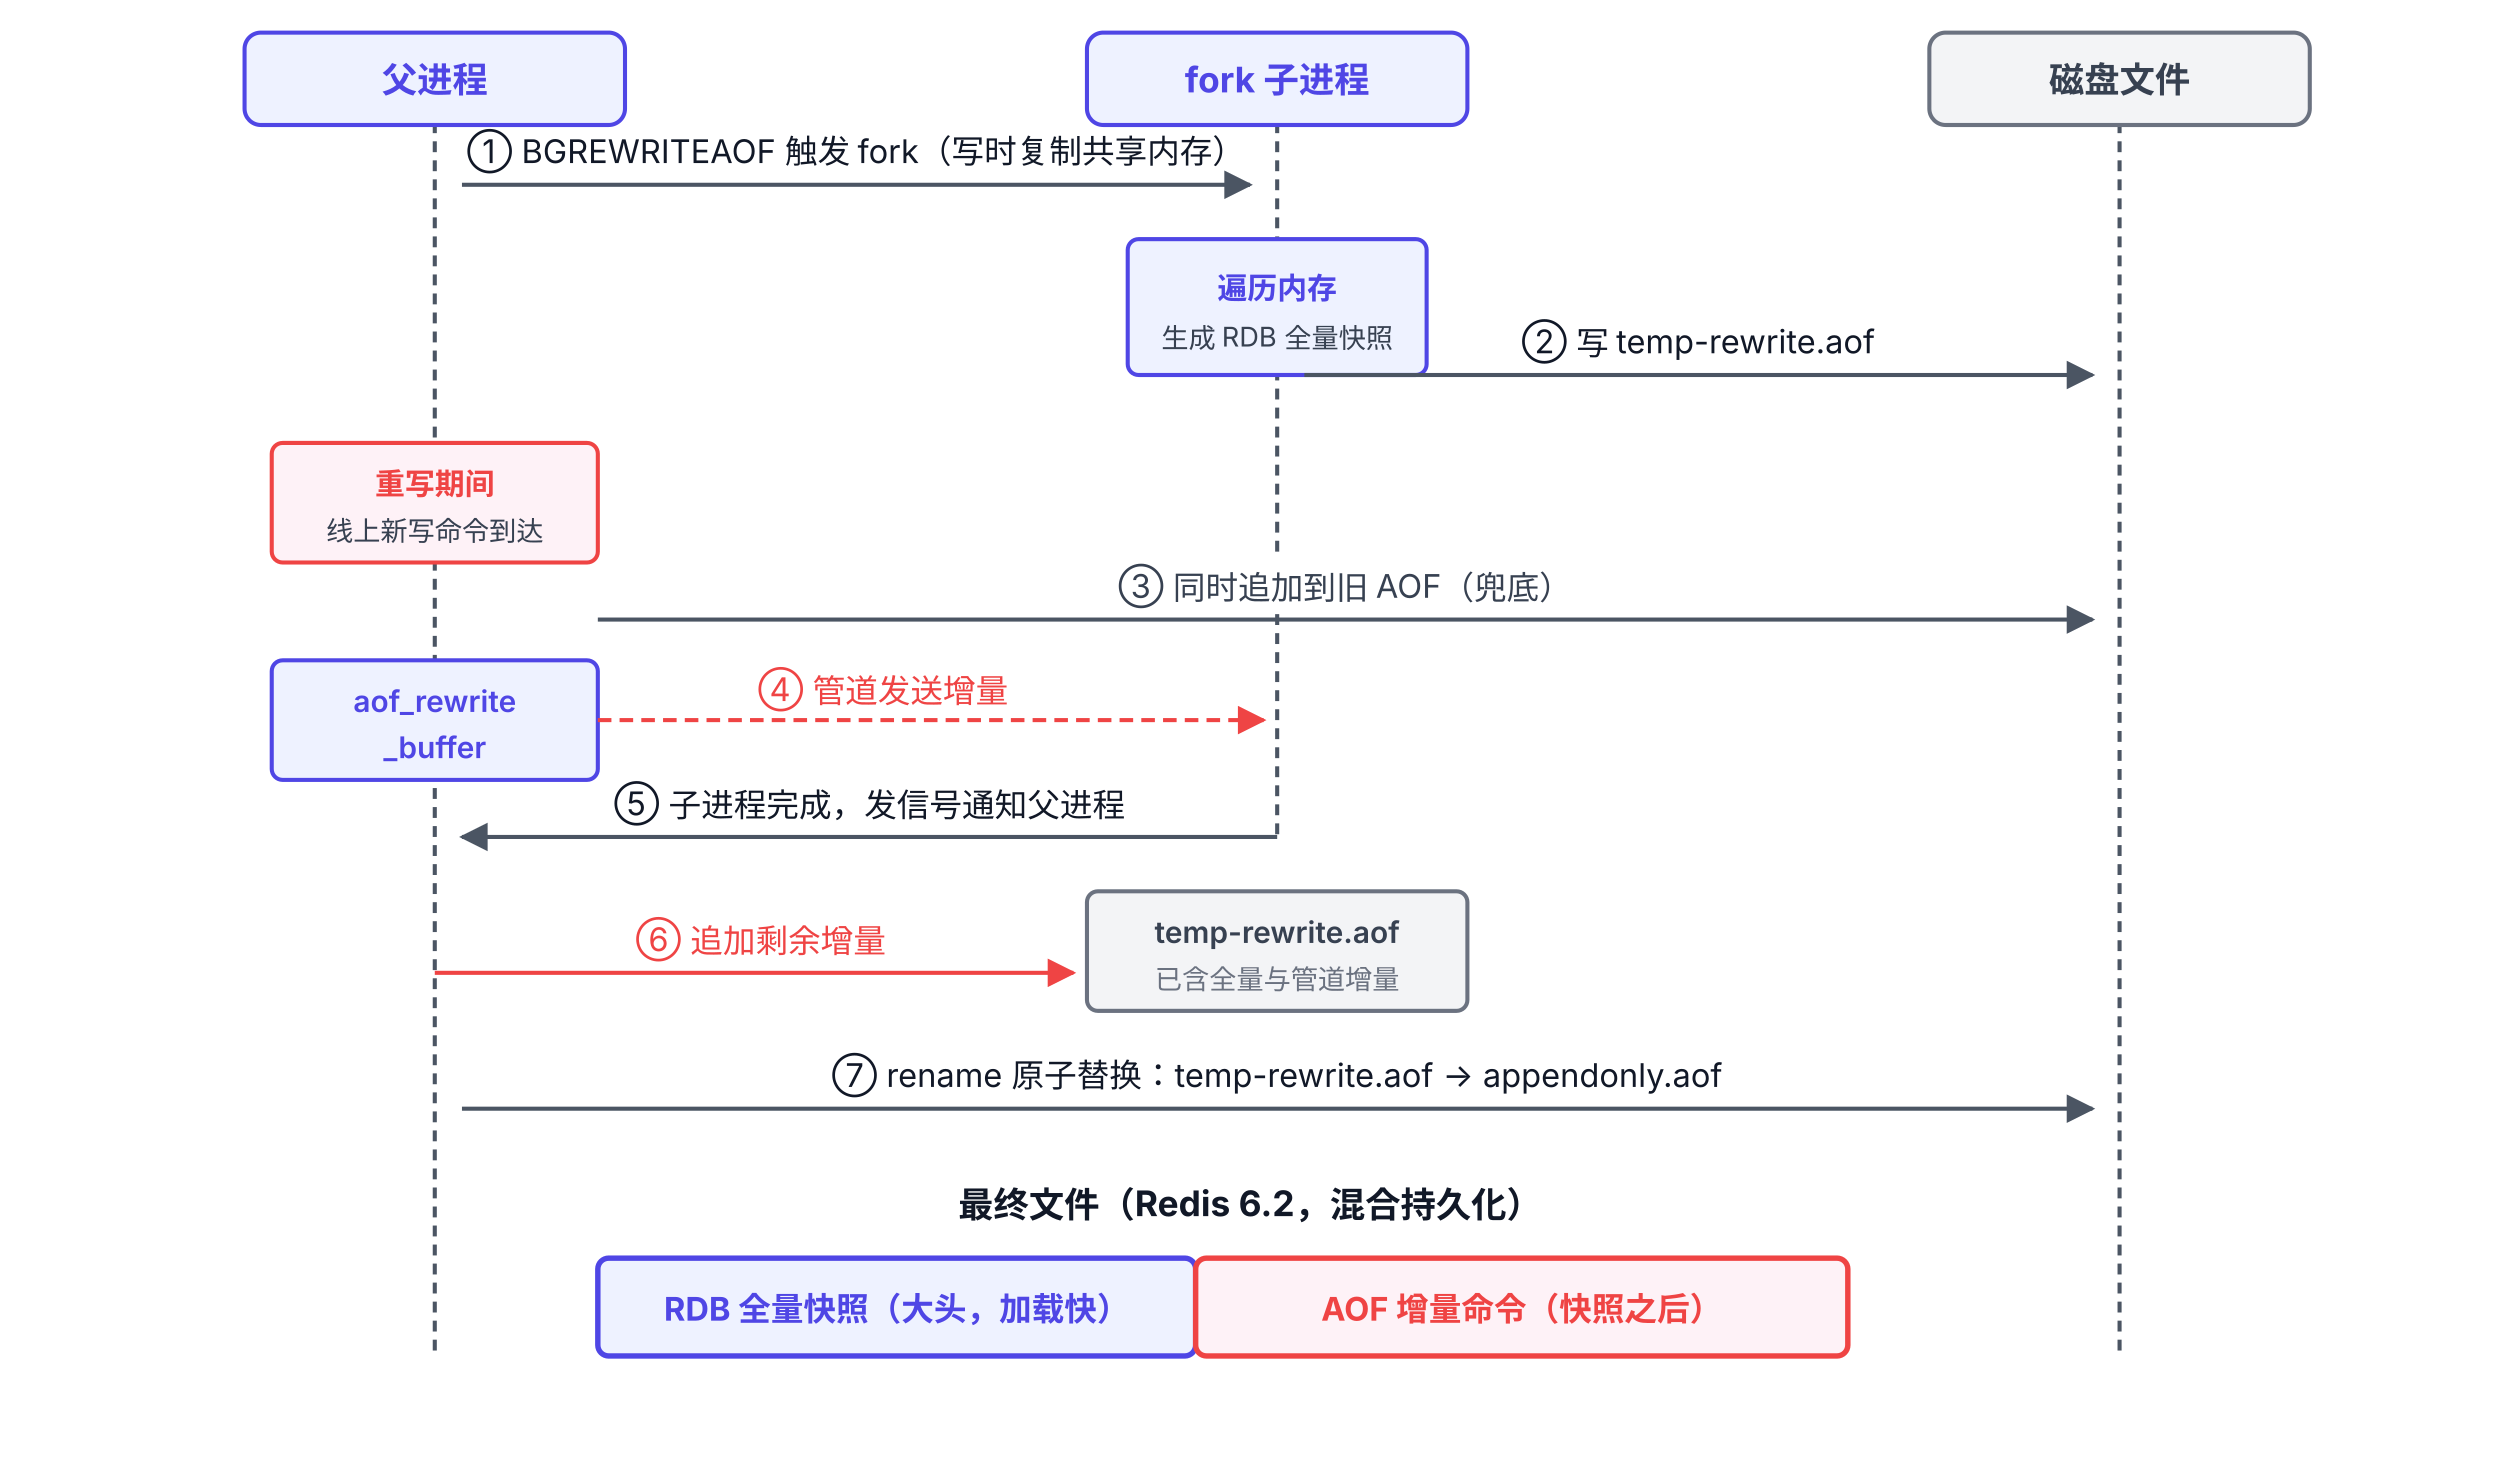
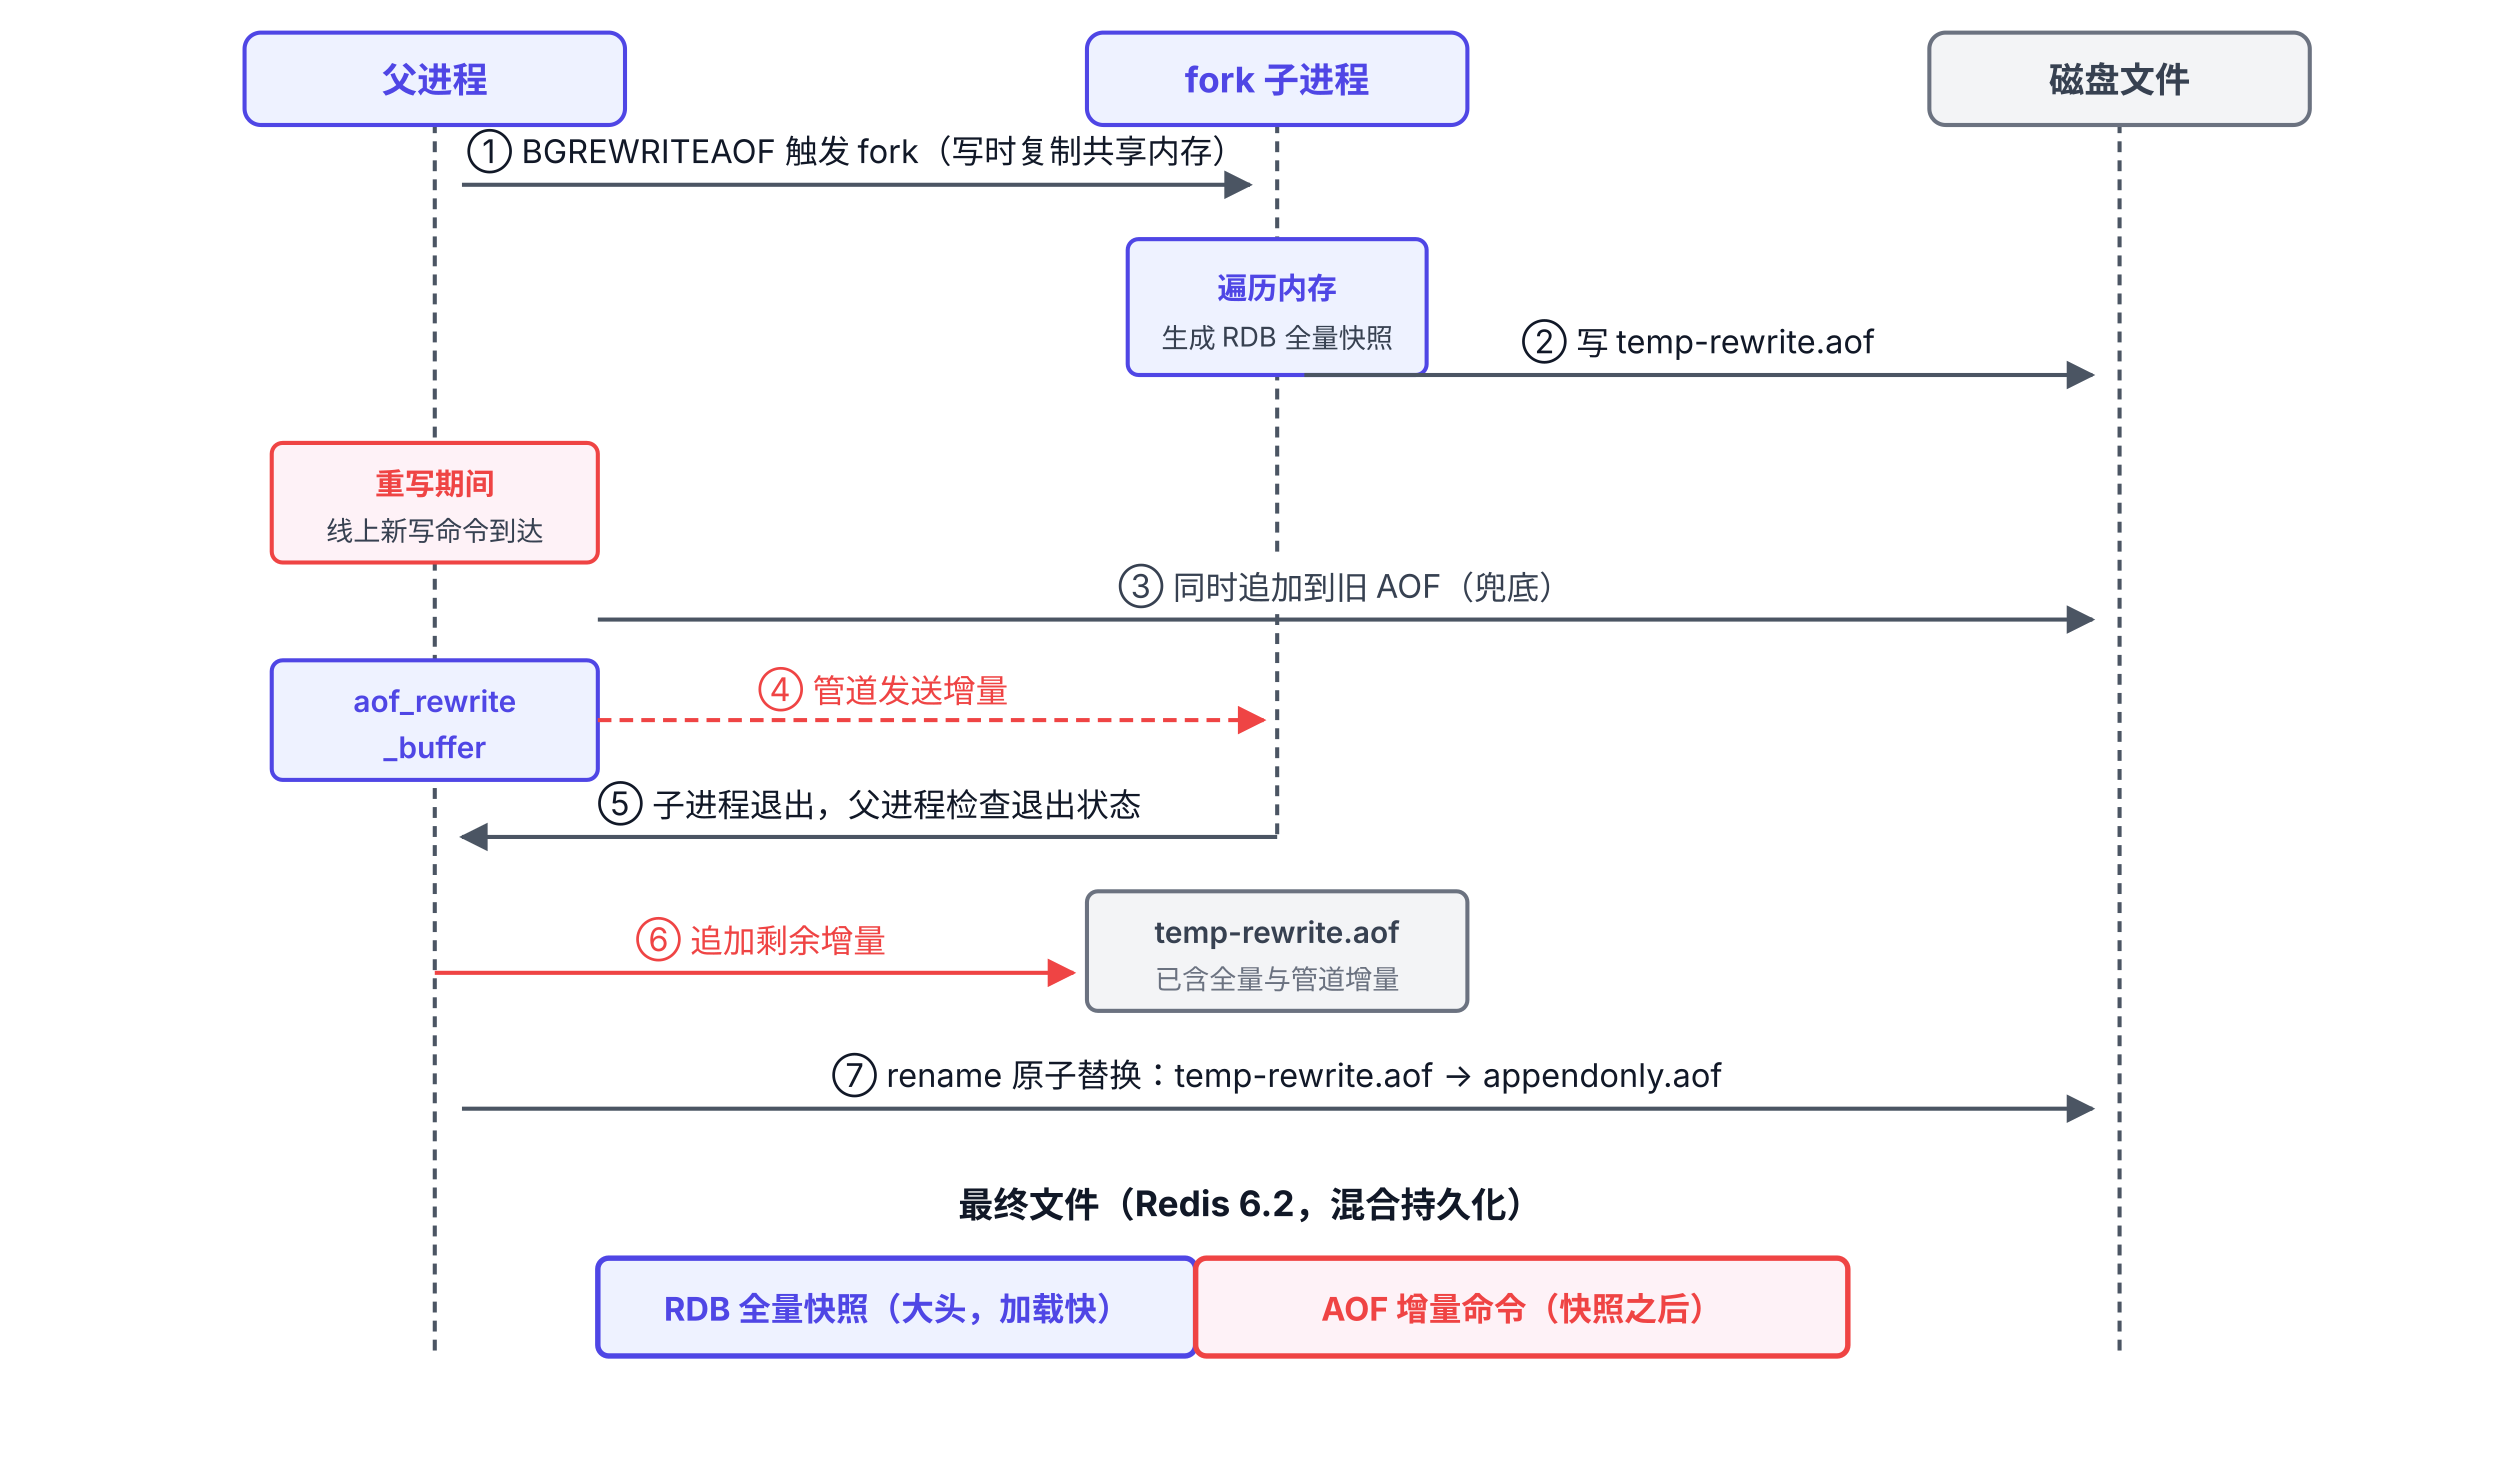
<svg xmlns="http://www.w3.org/2000/svg" viewBox="0 62 920 538" font-family="system-ui, -apple-system, 'PingFang SC', 'Microsoft YaHei', sans-serif">
  <defs>
    <marker id="arrow" viewBox="0 0 10 10" refX="9" refY="5" markerWidth="7" markerHeight="7" orient="auto-start-reverse">
      <path d="M0,0 L10,5 L0,10 z" fill="#4B5563" />
    </marker>
    <marker id="arrowR" viewBox="0 0 10 10" refX="9" refY="5" markerWidth="7" markerHeight="7" orient="auto-start-reverse">
      <path d="M0,0 L10,5 L0,10 z" fill="#EF4444" />
    </marker>
  </defs>
  <line x1="160" y1="100" x2="160" y2="560" stroke="#4B5563" stroke-width="1.5" stroke-dasharray="4 3" />
  <rect x="90" y="74" width="140" height="34" rx="6" fill="#EEF2FF" stroke="#4F46E5" stroke-width="1.5" />
  <text x="160" y="96" text-anchor="middle" font-size="13" font-weight="700" fill="#4F46E5">父进程</text>
  <line x1="470" y1="100" x2="470" y2="267" stroke="#4B5563" stroke-width="1.5" stroke-dasharray="4 3" />
  <line x1="470" y1="288" x2="470" y2="370" stroke="#4B5563" stroke-width="1.5" stroke-dasharray="4 3" />
  <rect x="400" y="74" width="140" height="34" rx="6" fill="#EEF2FF" stroke="#4F46E5" stroke-width="1.5" />
  <text x="470" y="96" text-anchor="middle" font-size="13" font-weight="700" fill="#4F46E5">fork 子进程</text>
  <line x1="780" y1="100" x2="780" y2="560" stroke="#4B5563" stroke-width="1.5" stroke-dasharray="4 3" />
  <rect x="710" y="74" width="140" height="34" rx="6" fill="#F3F4F6" stroke="#6B7280" stroke-width="1.5" />
  <text x="780" y="96" text-anchor="middle" font-size="13" font-weight="700" fill="#374151">磁盘文件</text>
  <line x1="170" y1="130" x2="460" y2="130" stroke="#4B5563" stroke-width="1.5" marker-end="url(#arrow)" />
  <text x="315" y="122" text-anchor="middle" font-size="12" fill="#111827">① BGREWRITEAOF 触发 fork（写时复制共享内存）</text>
  <rect x="415" y="150" width="110" height="50" rx="4" fill="#EEF2FF" stroke="#4F46E5" stroke-width="1.5" />
  <text x="470" y="172" text-anchor="middle" font-size="11" font-weight="600" fill="#4F46E5">遍历内存</text>
  <text x="470" y="190" text-anchor="middle" font-size="10" fill="#374151">生成 RDB 全量快照</text>
  <line x1="480" y1="200" x2="770" y2="200" stroke="#4B5563" stroke-width="1.5" marker-end="url(#arrow)" />
  <text x="625" y="192" text-anchor="middle" font-size="12" fill="#111827">② 写 temp-rewrite.aof</text>
  <rect x="100" y="225" width="120" height="44" rx="4" fill="#FEF2F7" stroke="#EF4444" stroke-width="1.5" />
  <text x="160" y="244" text-anchor="middle" font-size="11" font-weight="600" fill="#EF4444">重写期间</text>
  <text x="160" y="261" text-anchor="middle" font-size="10" fill="#374151">线上新写命令到达</text>
  <line x1="220" y1="290" x2="770" y2="290" stroke="#4B5563" stroke-width="1.5" marker-end="url(#arrow)" />
  <text x="495" y="282" text-anchor="middle" font-size="12" fill="#374151">③ 同时追加到旧 AOF（兜底）</text>
  <rect x="100" y="305" width="120" height="44" rx="4" fill="#EEF2FF" stroke="#4F46E5" stroke-width="1.5" />
  <text x="160" y="324" text-anchor="middle" font-size="11" font-weight="600" fill="#4F46E5">aof_rewrite</text>
  <text x="160" y="341" text-anchor="middle" font-size="11" font-weight="600" fill="#4F46E5">_buffer</text>
  <line x1="220" y1="327" x2="465" y2="327" stroke="#EF4444" stroke-width="1.5" stroke-dasharray="5 3" marker-end="url(#arrowR)" />
  <text x="325" y="320" text-anchor="middle" font-size="12" fill="#EF4444">④ 管道发送增量</text>
  <line x1="470" y1="370" x2="170" y2="370" stroke="#4B5563" stroke-width="1.5" marker-end="url(#arrow)" />
-   <text x="320" y="362" text-anchor="middle" font-size="12" fill="#111827">⑤ 子进程完成，发信号通知父进程</text>
+   <text x="320" y="362" text-anchor="middle" font-size="12" fill="#111827">⑤ 子进程退出，父进程检查退出状态</text>
  <rect x="400" y="390" width="140" height="44" rx="4" fill="#F3F4F6" stroke="#6B7280" stroke-width="1.5" />
  <text x="470" y="409" text-anchor="middle" font-size="11" font-weight="600" fill="#374151">temp-rewrite.aof</text>
  <text x="470" y="426" text-anchor="middle" font-size="10" fill="#6B7280">已含全量与管道增量</text>
  <line x1="160" y1="420" x2="395" y2="420" stroke="#EF4444" stroke-width="1.5" marker-end="url(#arrowR)" />
  <text x="280" y="412" text-anchor="middle" font-size="12" fill="#EF4444">⑥ 追加剩余增量</text>
  <line x1="170" y1="470" x2="770" y2="470" stroke="#4B5563" stroke-width="1.5" marker-end="url(#arrow)" />
  <text x="470" y="462" text-anchor="middle" font-size="12" fill="#111827">⑦ rename 原子替换：temp-rewrite.aof → appendonly.aof</text>
  <text x="460" y="510" text-anchor="middle" font-size="13" font-weight="700" fill="#111827">最终文件（Redis 6.2，混合持久化）</text>
  <rect x="220" y="525" width="220" height="36" rx="4" fill="#EEF2FF" stroke="#4F46E5" stroke-width="2" />
  <text x="330" y="548" text-anchor="middle" font-size="12" font-weight="700" fill="#4F46E5">RDB 全量快照（大头，加载快）</text>
  <rect x="440" y="525" width="240" height="36" rx="4" fill="#FEF2F7" stroke="#EF4444" stroke-width="2" />
  <text x="560" y="548" text-anchor="middle" font-size="12" font-weight="700" fill="#EF4444">AOF 增量命令（快照之后）</text>
</svg>
